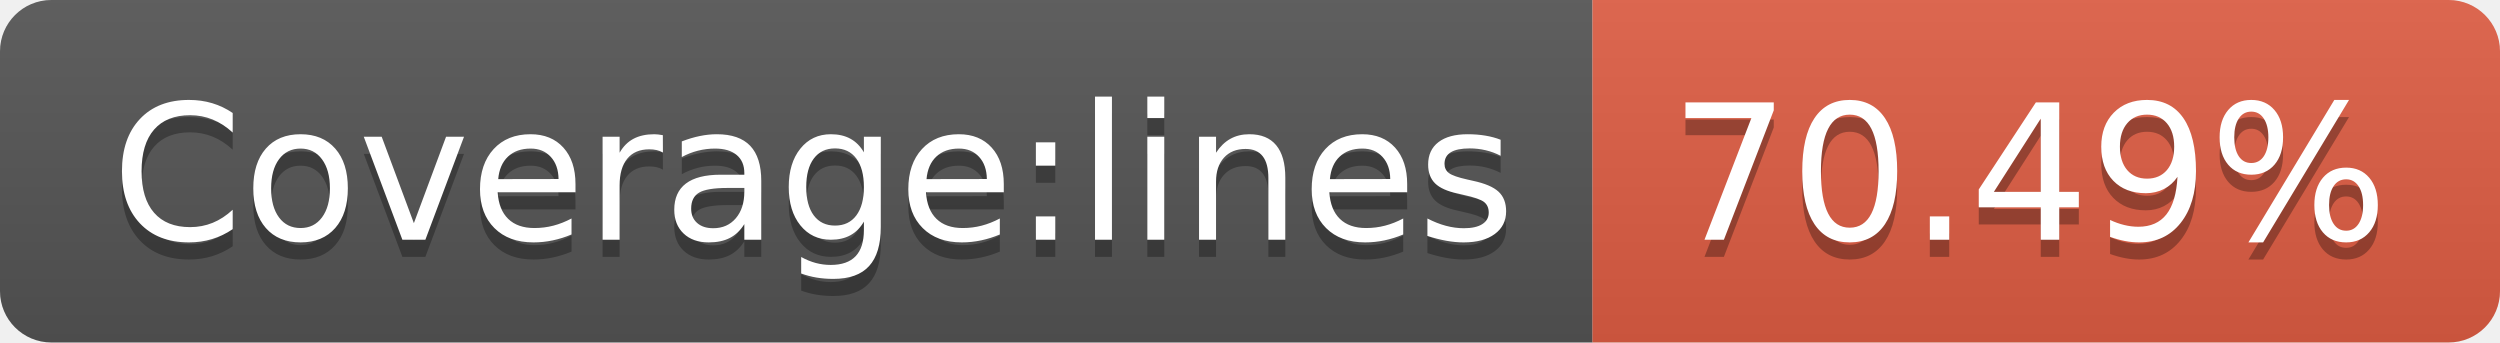
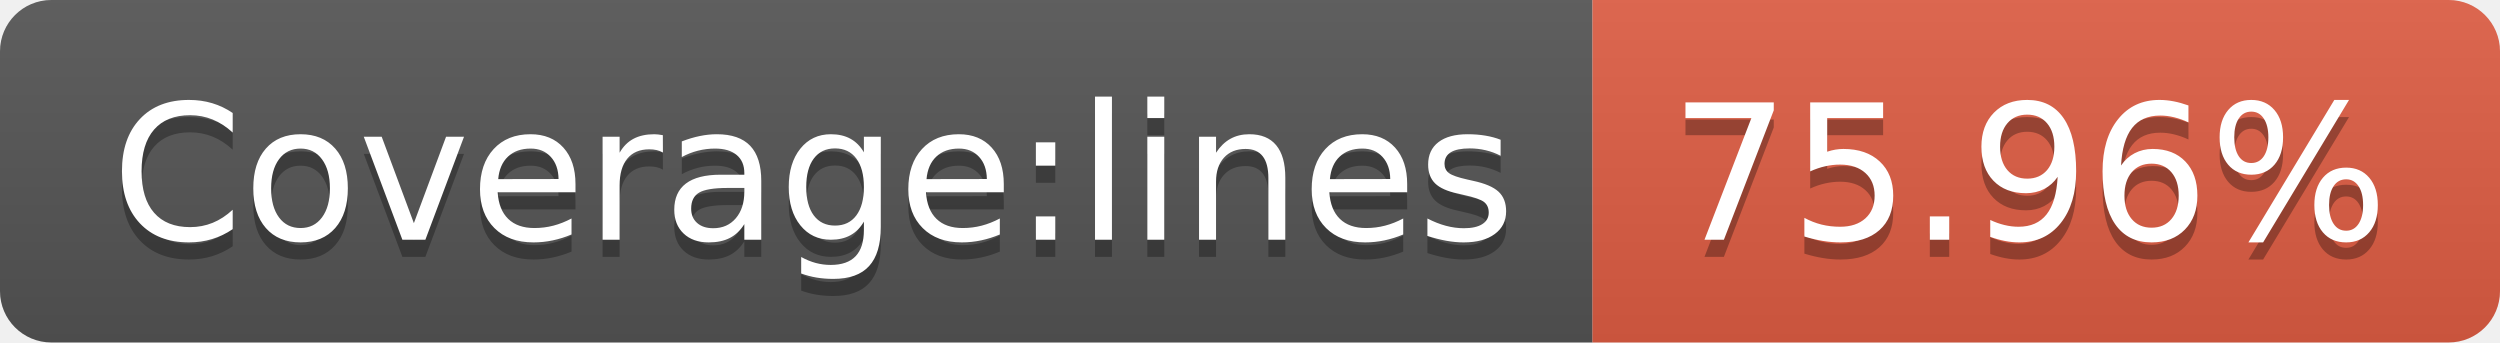
<svg xmlns="http://www.w3.org/2000/svg" width="146" height="20">
  <linearGradient id="b" x2="0" y2="100%">
    <stop offset="0" stop-color="#bbb" stop-opacity=".1" />
    <stop offset="1" stop-opacity=".1" />
  </linearGradient>
  <clipPath id="a">
    <rect width="146" height="20" rx="3" fill="#fff" />
  </clipPath>
  <g clip-path="url(#a)">
    <path fill="#555" d="M0 0h93v20H0z" />
    <path fill="#e05d44" d="M93 0h53v20H93z" />
    <path fill="url(#b)" d="M0 0h146v20H0z" />
  </g>
  <g fill="#fff" text-anchor="middle" font-family="DejaVu Sans,Verdana,Geneva,sans-serif" font-size="110">
    <text x="475" y="150" fill="#010101" fill-opacity=".3" transform="scale(.1)" textLength="830">Coverage:lines</text>
    <text x="475" y="140" transform="scale(.1)" textLength="830">Coverage:lines</text>
-     <text x="1185" y="150" fill="#010101" fill-opacity=".3" transform="scale(.1)" textLength="430">70.49%</text>
-     <text x="1185" y="140" transform="scale(.1)" textLength="430">70.49%</text>
+     <text x="1185" y="150" fill="#010101" fill-opacity=".3" transform="scale(.1)" textLength="430">75.96%</text>
+     <text x="1185" y="140" transform="scale(.1)" textLength="430">75.96%</text>
  </g>
</svg>
